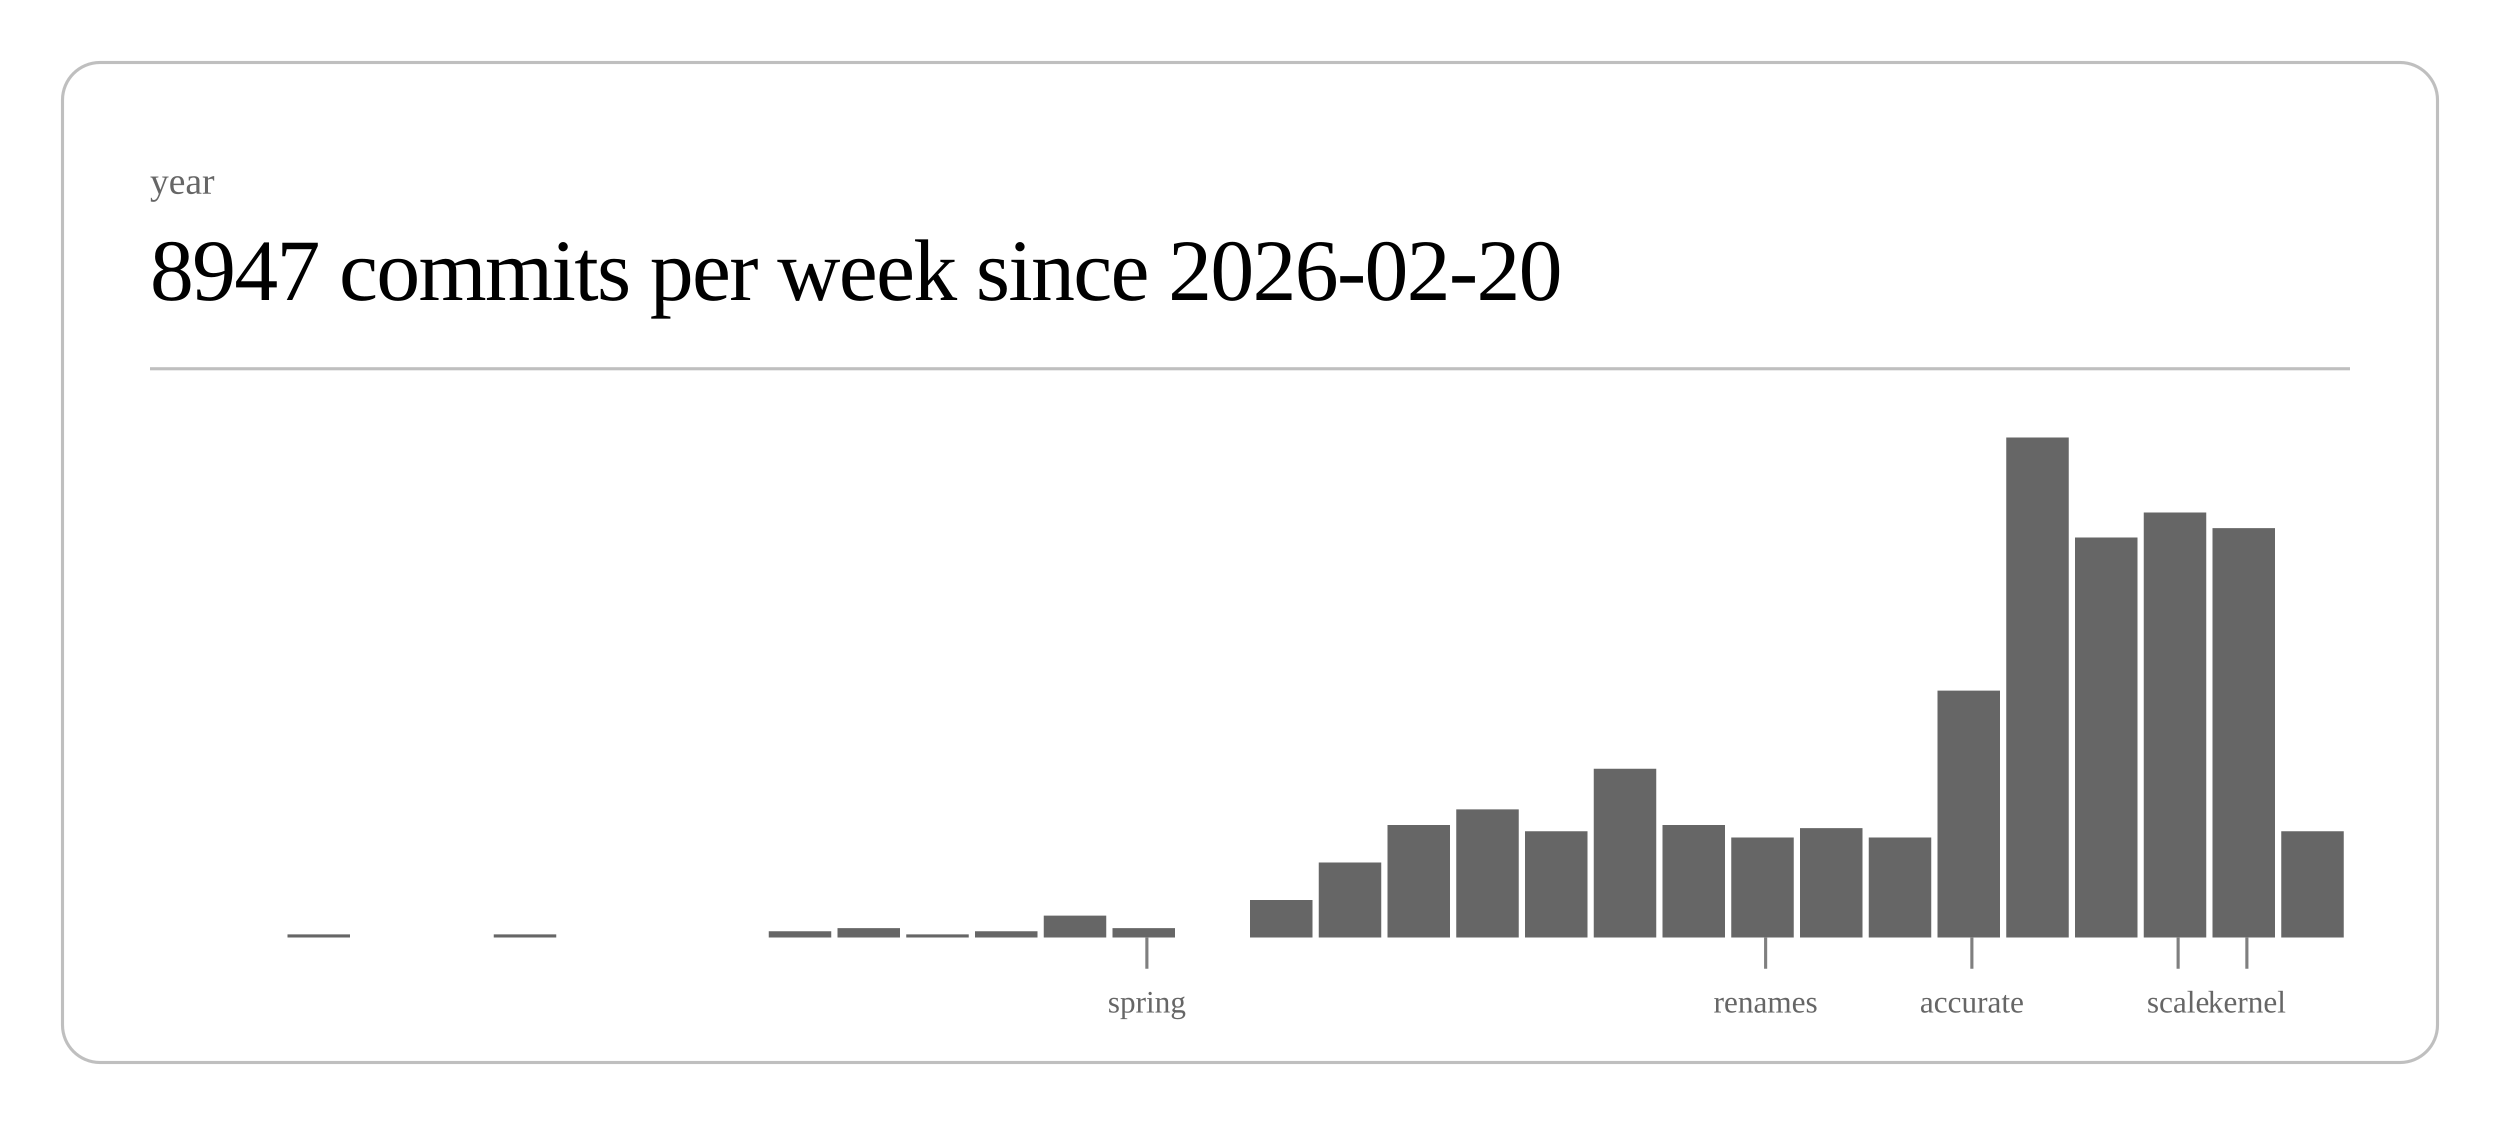
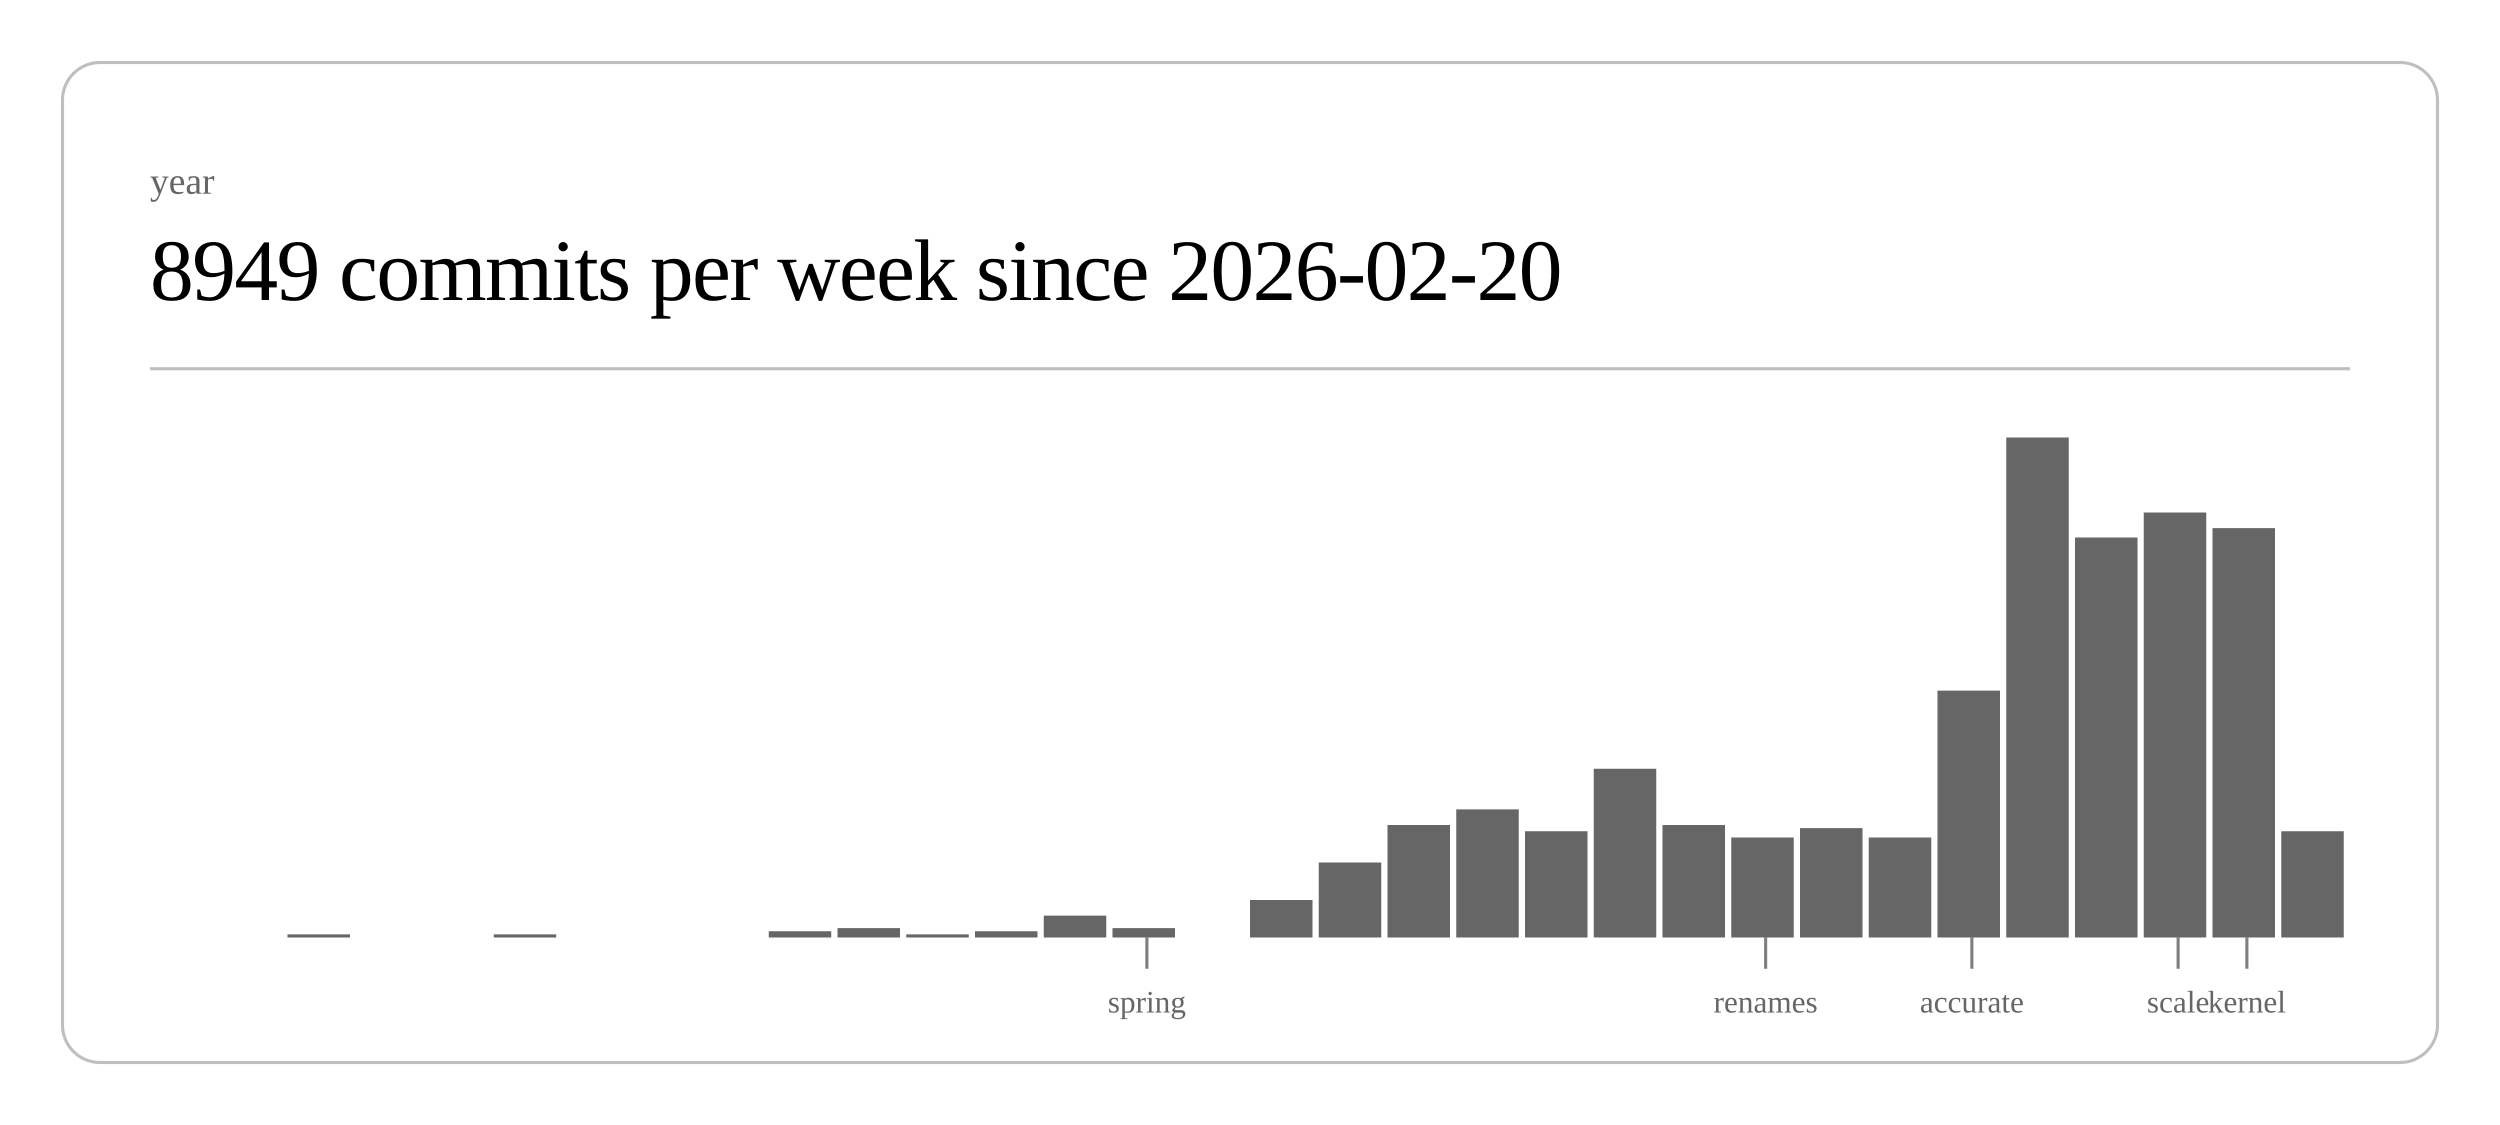
<svg xmlns="http://www.w3.org/2000/svg" class="post-header-svg" viewBox="0 0 800 360" width="800" height="360">
  <rect x="20" y="20" width="760" height="320" rx="12" ry="12" fill="none" stroke="currentColor" stroke-width="1" opacity="0.25" />
  <text fill="currentColor" x="48" y="62" font-size="12" opacity="0.6">year</text>
-   <text fill="currentColor" x="48" y="96" font-size="28" font-weight="300" letter-spacing="-0.5">8947 commits per week since 2026-02-20</text>
+   <text fill="currentColor" x="48" y="96" font-size="28" font-weight="300" letter-spacing="-0.5">8949 commits per week since 2026-02-20</text>
  <line stroke="currentColor" x1="48" y1="118" x2="752" y2="118" stroke-width="1" opacity="0.25" />
  <rect x="92.0" y="299" width="20.0" height="1" fill="currentColor" opacity="0.6" />
  <rect x="158.0" y="299" width="20.0" height="1" fill="currentColor" opacity="0.6" />
  <rect x="246.0" y="298" width="20.0" height="2" fill="currentColor" opacity="0.6" />
  <rect x="268.0" y="297" width="20.0" height="3" fill="currentColor" opacity="0.6" />
  <rect x="290.0" y="299" width="20.0" height="1" fill="currentColor" opacity="0.6" />
  <rect x="312.0" y="298" width="20.0" height="2" fill="currentColor" opacity="0.6" />
  <rect x="334.0" y="293" width="20.0" height="7" fill="currentColor" opacity="0.6" />
  <rect x="356.0" y="297" width="20.0" height="3" fill="currentColor" opacity="0.6" />
  <rect x="400.0" y="288" width="20.0" height="12" fill="currentColor" opacity="0.6" />
  <rect x="422.0" y="276" width="20.0" height="24" fill="currentColor" opacity="0.6" />
  <rect x="444.0" y="264" width="20.0" height="36" fill="currentColor" opacity="0.6" />
  <rect x="466.0" y="259" width="20.0" height="41" fill="currentColor" opacity="0.6" />
  <rect x="488.0" y="266" width="20.0" height="34" fill="currentColor" opacity="0.6" />
  <rect x="510.0" y="246" width="20.0" height="54" fill="currentColor" opacity="0.6" />
  <rect x="532.0" y="264" width="20.0" height="36" fill="currentColor" opacity="0.6" />
  <rect x="554.0" y="268" width="20.0" height="32" fill="currentColor" opacity="0.6" />
  <rect x="576.0" y="265" width="20.0" height="35" fill="currentColor" opacity="0.6" />
  <rect x="598.0" y="268" width="20.0" height="32" fill="currentColor" opacity="0.6" />
  <rect x="620.0" y="221" width="20.0" height="79" fill="currentColor" opacity="0.6" />
  <rect x="642.0" y="140" width="20.0" height="160" fill="currentColor" opacity="0.6" />
  <rect x="664.0" y="172" width="20.0" height="128" fill="currentColor" opacity="0.6" />
  <rect x="686.0" y="164" width="20.0" height="136" fill="currentColor" opacity="0.6" />
  <rect x="708.0" y="169" width="20.0" height="131" fill="currentColor" opacity="0.6" />
  <rect x="730.0" y="266" width="20.0" height="34" fill="currentColor" opacity="0.6" />
  <line stroke="currentColor" x1="367.0" y1="300" x2="367.0" y2="310" stroke-width="1" opacity="0.5" />
  <text fill="currentColor" x="367.0" y="324" font-size="10" opacity="0.6" text-anchor="middle">spring</text>
  <line stroke="currentColor" x1="565.0" y1="300" x2="565.0" y2="310" stroke-width="1" opacity="0.5" />
  <text fill="currentColor" x="565.0" y="324" font-size="10" opacity="0.6" text-anchor="middle">renames</text>
  <line stroke="currentColor" x1="631.0" y1="300" x2="631.0" y2="310" stroke-width="1" opacity="0.5" />
  <text fill="currentColor" x="631.0" y="324" font-size="10" opacity="0.6" text-anchor="middle">accurate</text>
  <line stroke="currentColor" x1="697.0" y1="300" x2="697.0" y2="310" stroke-width="1" opacity="0.5" />
  <text fill="currentColor" x="697.0" y="324" font-size="10" opacity="0.6" text-anchor="middle">scale</text>
  <line stroke="currentColor" x1="719.0" y1="300" x2="719.0" y2="310" stroke-width="1" opacity="0.5" />
  <text fill="currentColor" x="719.0" y="324" font-size="10" opacity="0.6" text-anchor="middle">kernel</text>
</svg>
